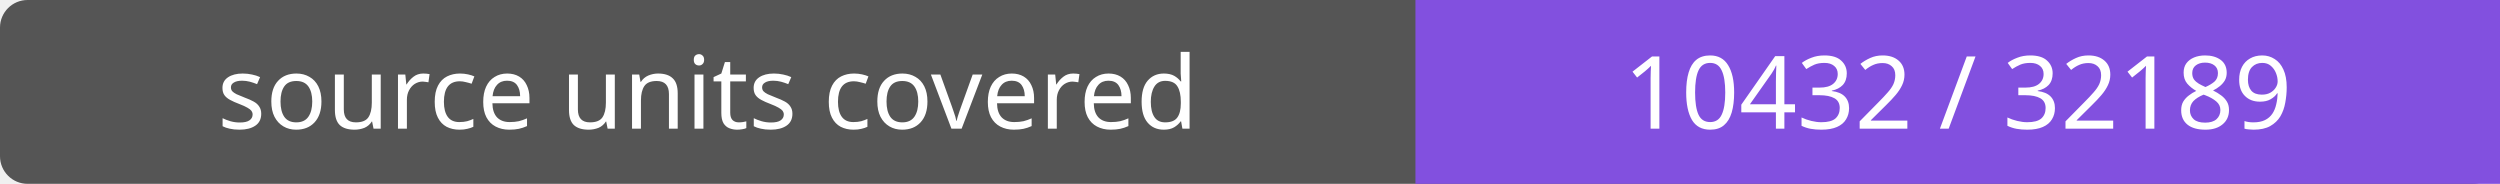
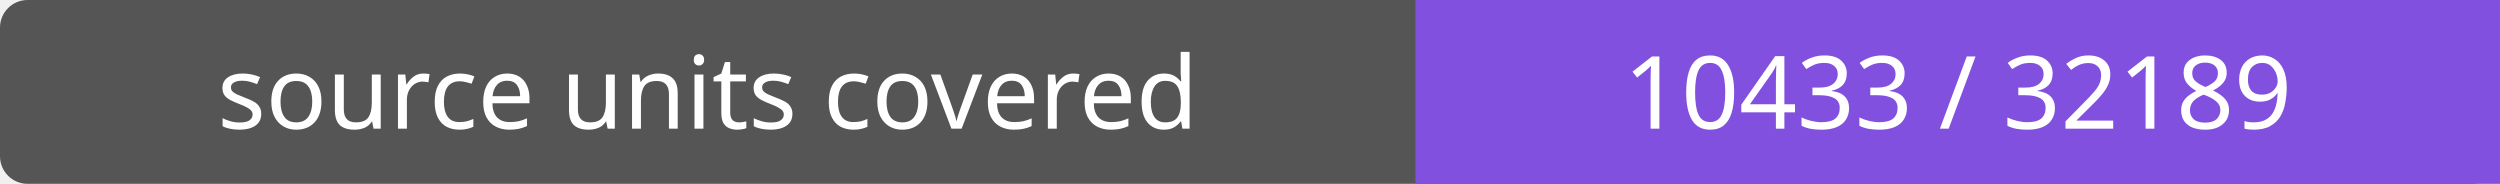
- <svg xmlns="http://www.w3.org/2000/svg" width="272" height="20" role="img" aria-label="source units covered: 10432 / 32189">
+ <svg xmlns="http://www.w3.org/2000/svg" width="272" height="20" role="img" aria-label="source units covered: 10433 / 32189">
  <rect width="272" height="20" rx="3" fill="#555" />
  <path fill="#8250df" d="M154 0h118v20H154z" />
  <g fill="#fff" text-anchor="middle" font-family="Verdana,sans-serif" font-size="11">
    <text x="77.0" y="14">source units covered</text>
-     <text x="213.0" y="14">10432 / 32189</text>
+     <text x="213.0" y="14">10433 / 32189</text>
  </g>
</svg>
